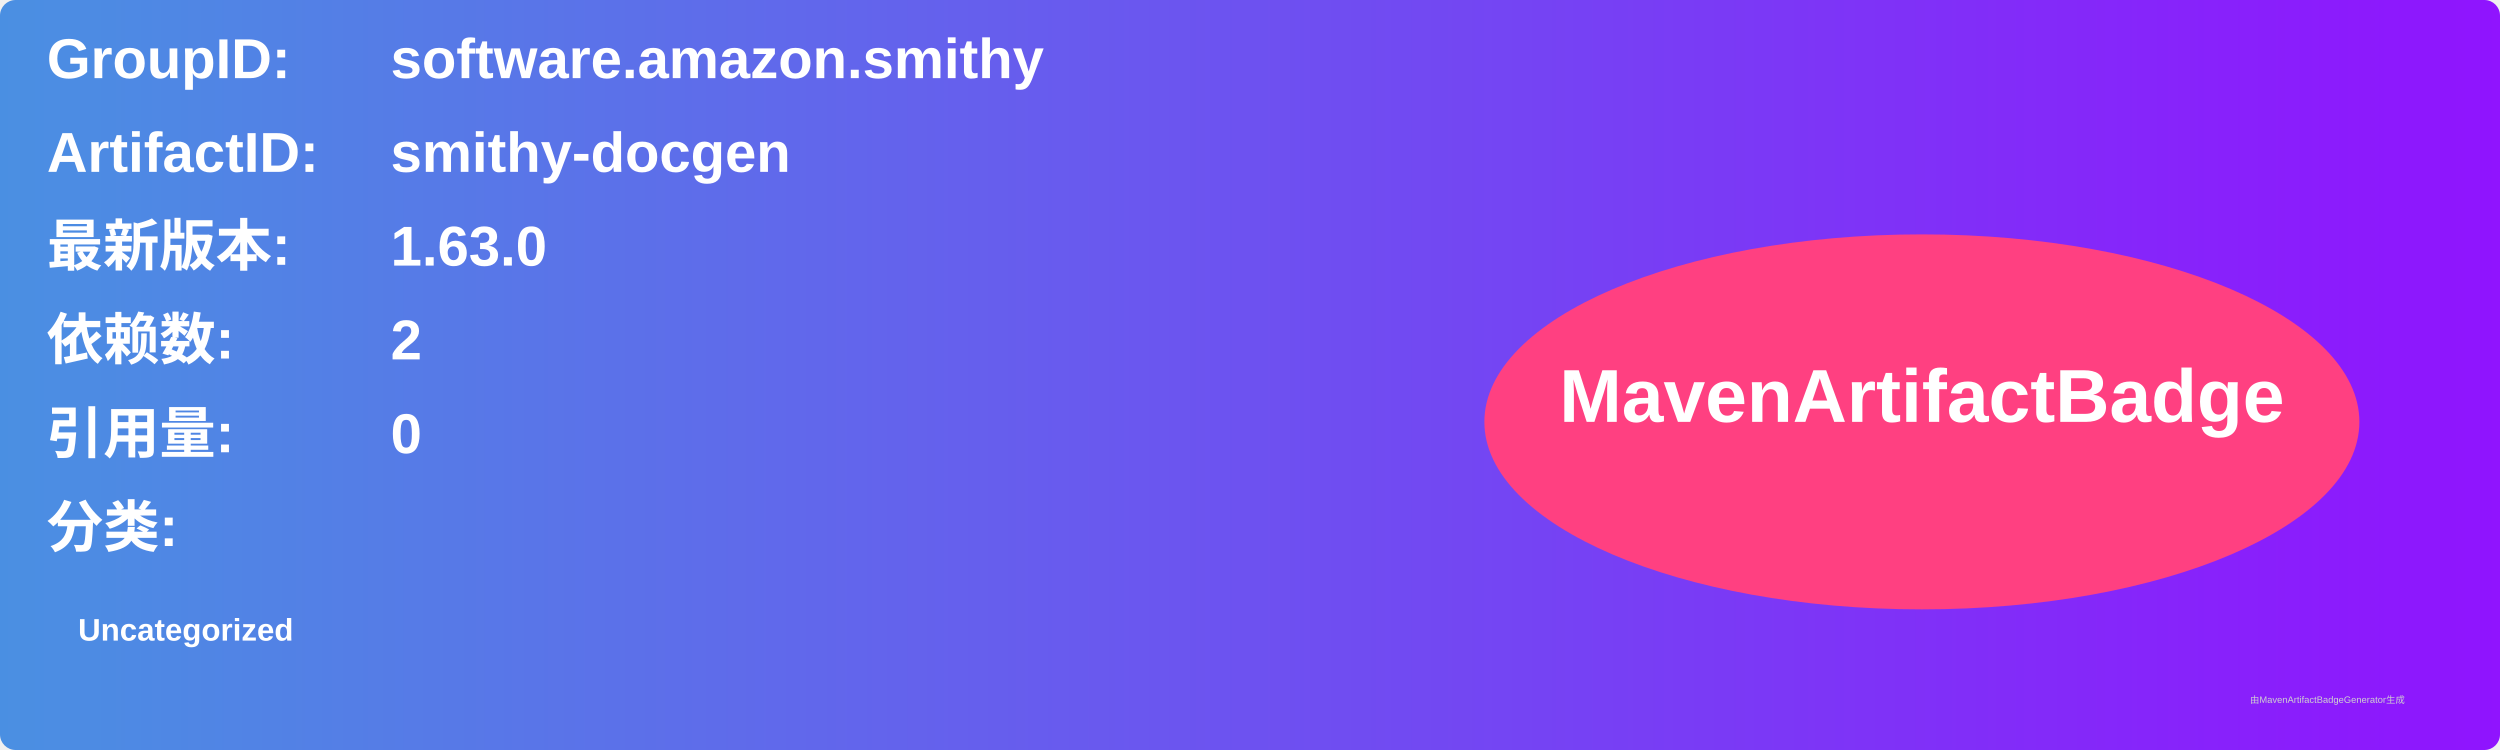
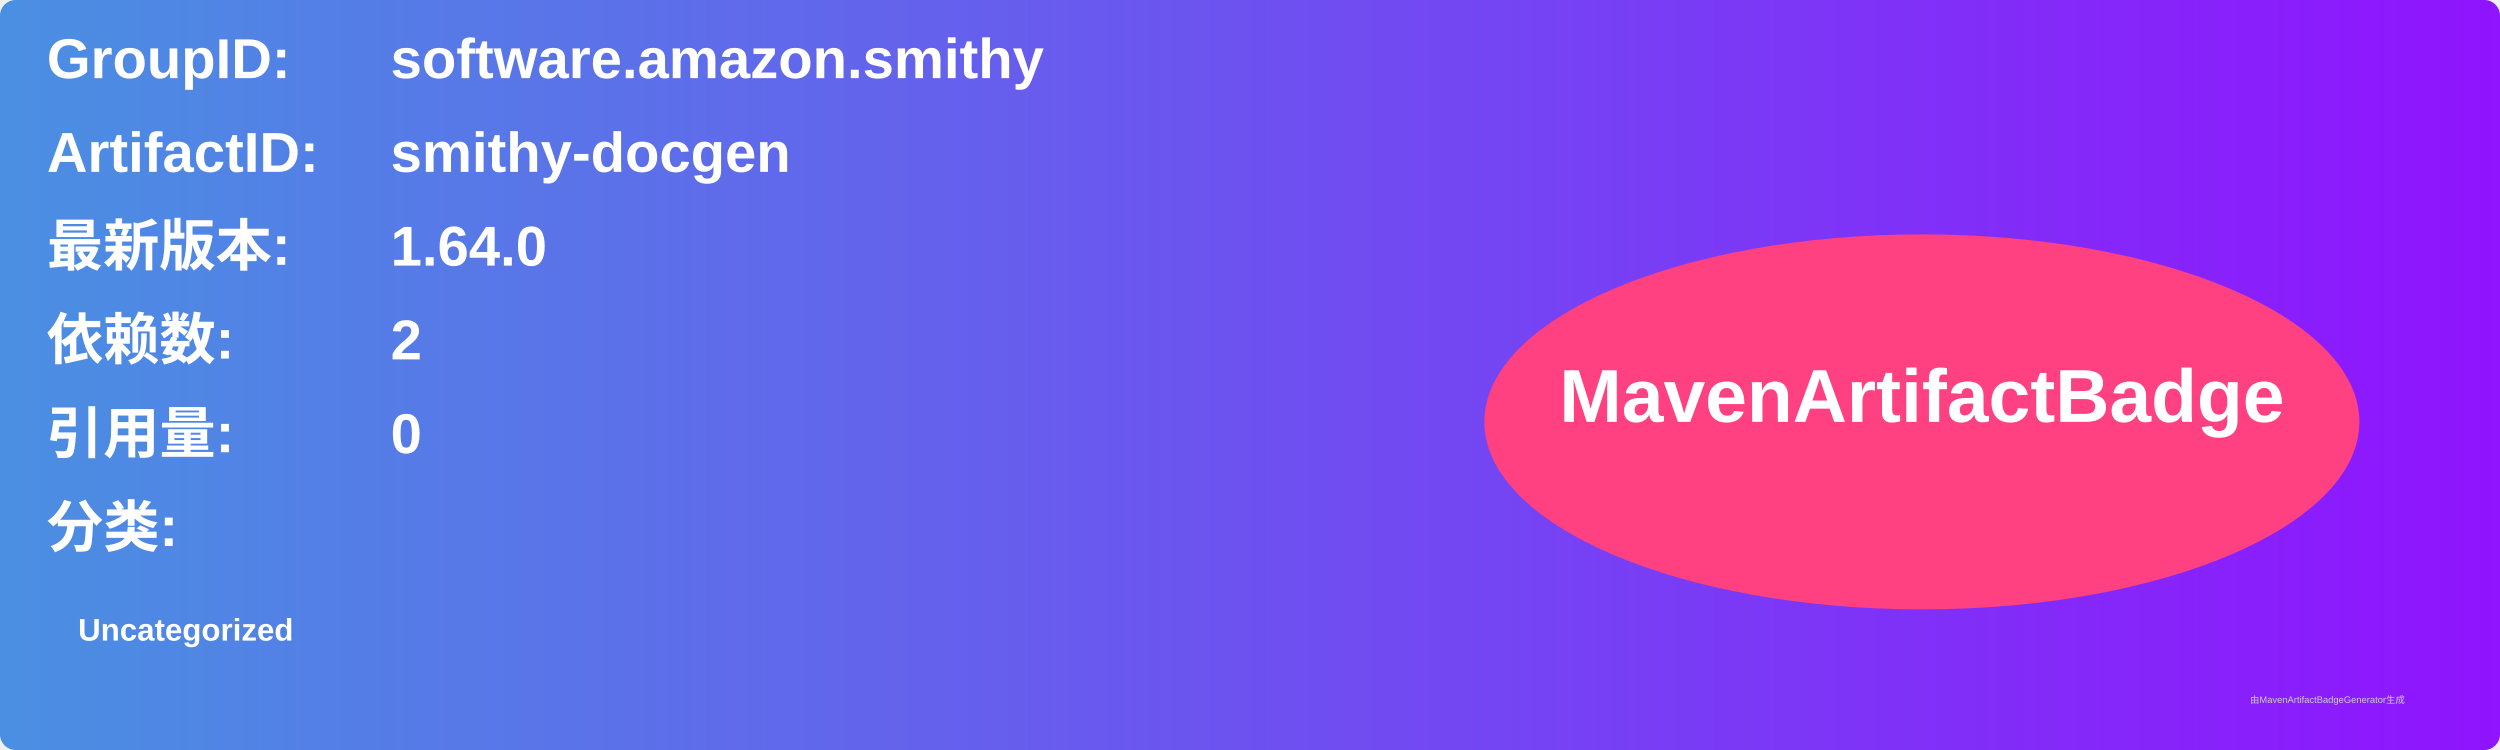
<svg xmlns="http://www.w3.org/2000/svg" width="800" height="240" viewBox="0 0 800 240">
  <linearGradient id="grad" x1="0%" y1="0%" x2="100%" y2="0%">
    <stop offset="0%" stop-color="#4a90e2" />
    <stop offset="100%" stop-color="#9013fe" />
  </linearGradient>
  <rect width="100%" height="100%" rx="5" ry="5" fill="url(#grad)" />
  <g transform="translate(15, 15)">
    <text x="0" y="10" font-family="Arial" font-size="18" fill="white" font-weight="bold" width="260">GroupID:</text>
    <text x="110" y="10" font-family="Arial" font-size="18" fill="white" font-weight="bold" width="460">software.amazon.smithy</text>
    <text x="0" y="40" font-family="Arial" font-size="18" fill="white" font-weight="bold" width="260">ArtifactID:</text>
    <text x="110" y="40" font-family="Arial" font-size="18" fill="white" font-weight="bold" width="460">smithy-docgen</text>
    <text x="0" y="70" font-family="Arial" font-size="18" fill="white" font-weight="bold">最新版本:</text>
    <text x="110" y="70" font-family="Arial" font-size="18" fill="white" font-weight="bold">
-       <tspan font-weight="bold">1.63.0</tspan>
+       <tspan font-weight="bold">1.64.0</tspan>
    </text>
    <text x="0" y="100" font-family="Arial" font-size="18" fill="white" font-weight="bold">依赖数: </text>
    <text x="110" y="100" font-family="Arial" font-size="18" fill="white">
      <tspan font-weight="bold">2</tspan>
    </text>
    <text x="0" y="130" font-family="Arial" font-size="18" fill="white" font-weight="bold">引用量: </text>
    <text x="110" y="130" font-family="Arial" font-size="18" fill="white">
      <tspan font-weight="bold">0</tspan>
    </text>
    <text x="0" y="160" font-family="Arial" font-size="18" fill="white" font-weight="bold">分类:</text>
    <text x="10" y="190" font-family="Arial" font-size="10" fill="white">
      <tspan font-weight="bold">Uncategorized</tspan>
    </text>
    <ellipse cx="600" cy="120" rx="140" ry="60" fill="#ff4081" />
    <text x="600" y="120" text-anchor="middle" font-family="Arial" font-size="24" fill="white" font-weight="bold">MavenArtifactBadge</text>
  </g>
  <text x="720" y="225" font-family="Arial" font-size="3" fill="#d0d0d0">由MavenArtifactBadgeGenerator生成</text>
</svg>
